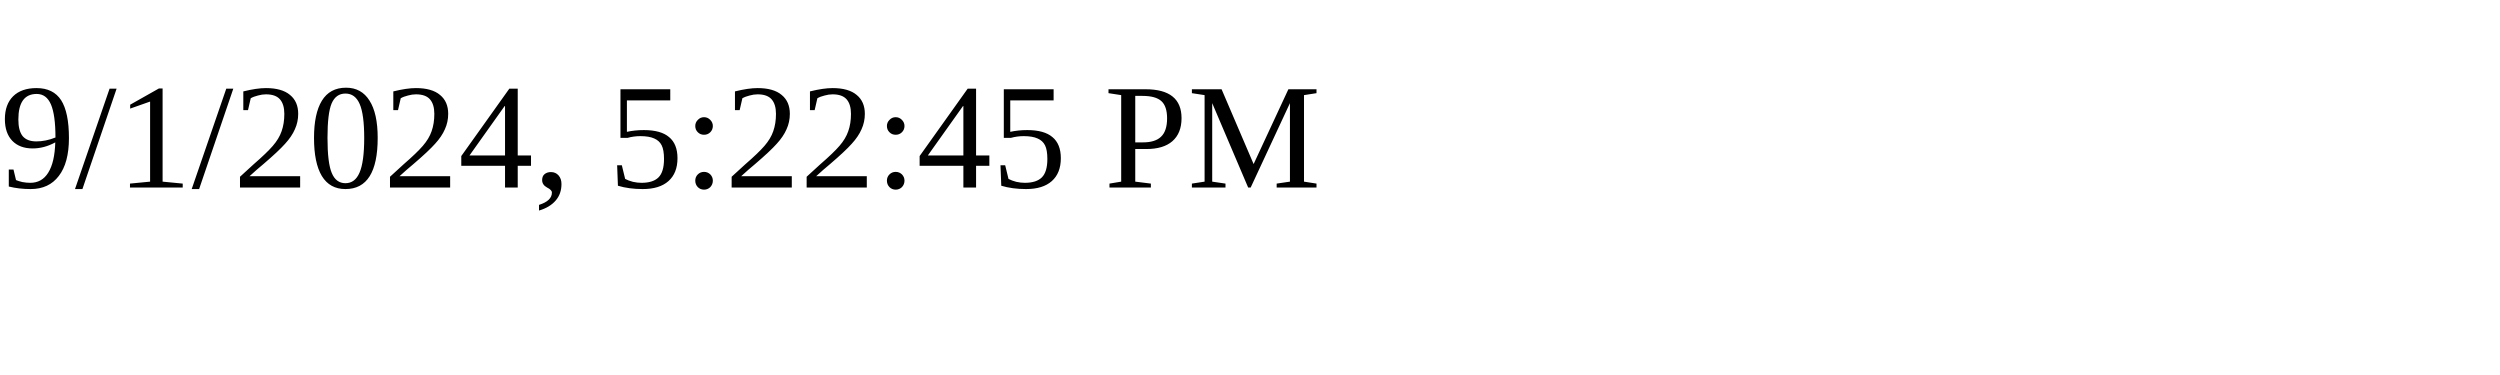
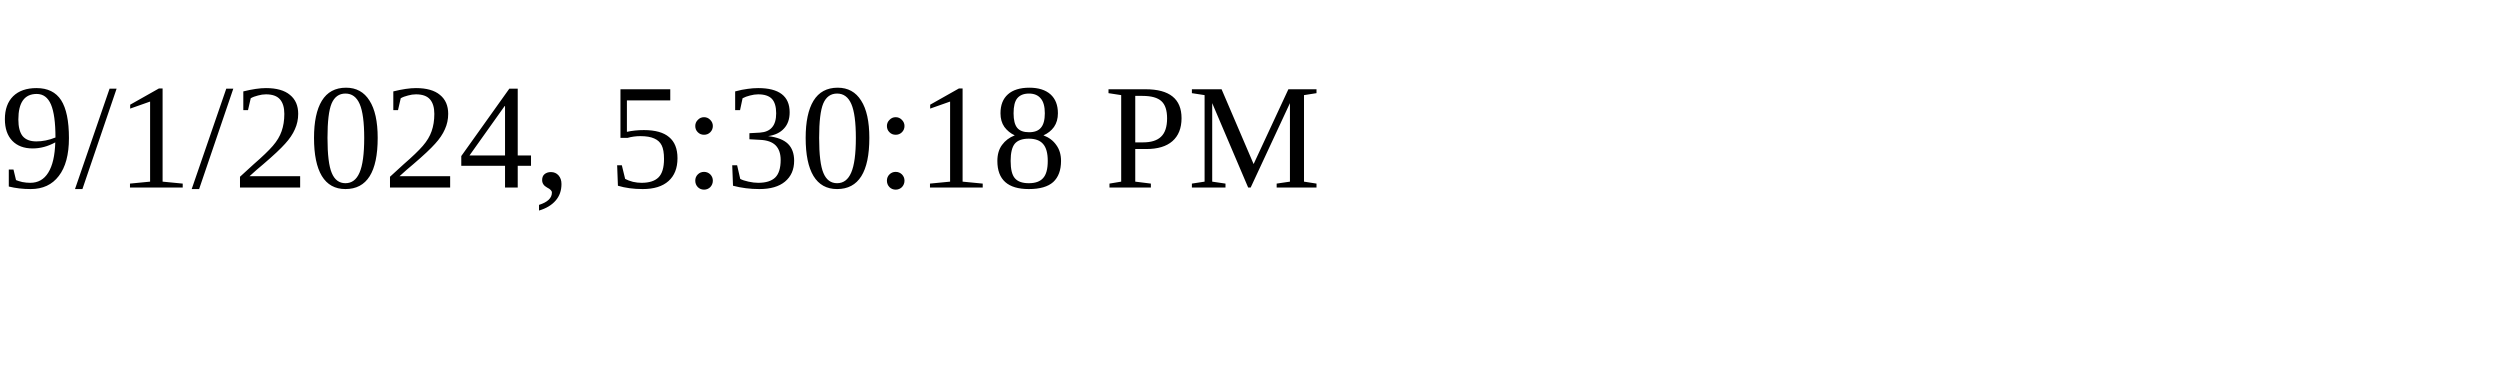
<svg xmlns="http://www.w3.org/2000/svg" height="30" width="200">
-   <text x="0" y="15">9/1/2024, 5:22:45 PM</text>
+   <text x="0" y="15">9/1/2024, 5:30:18 PM</text>
</svg>
